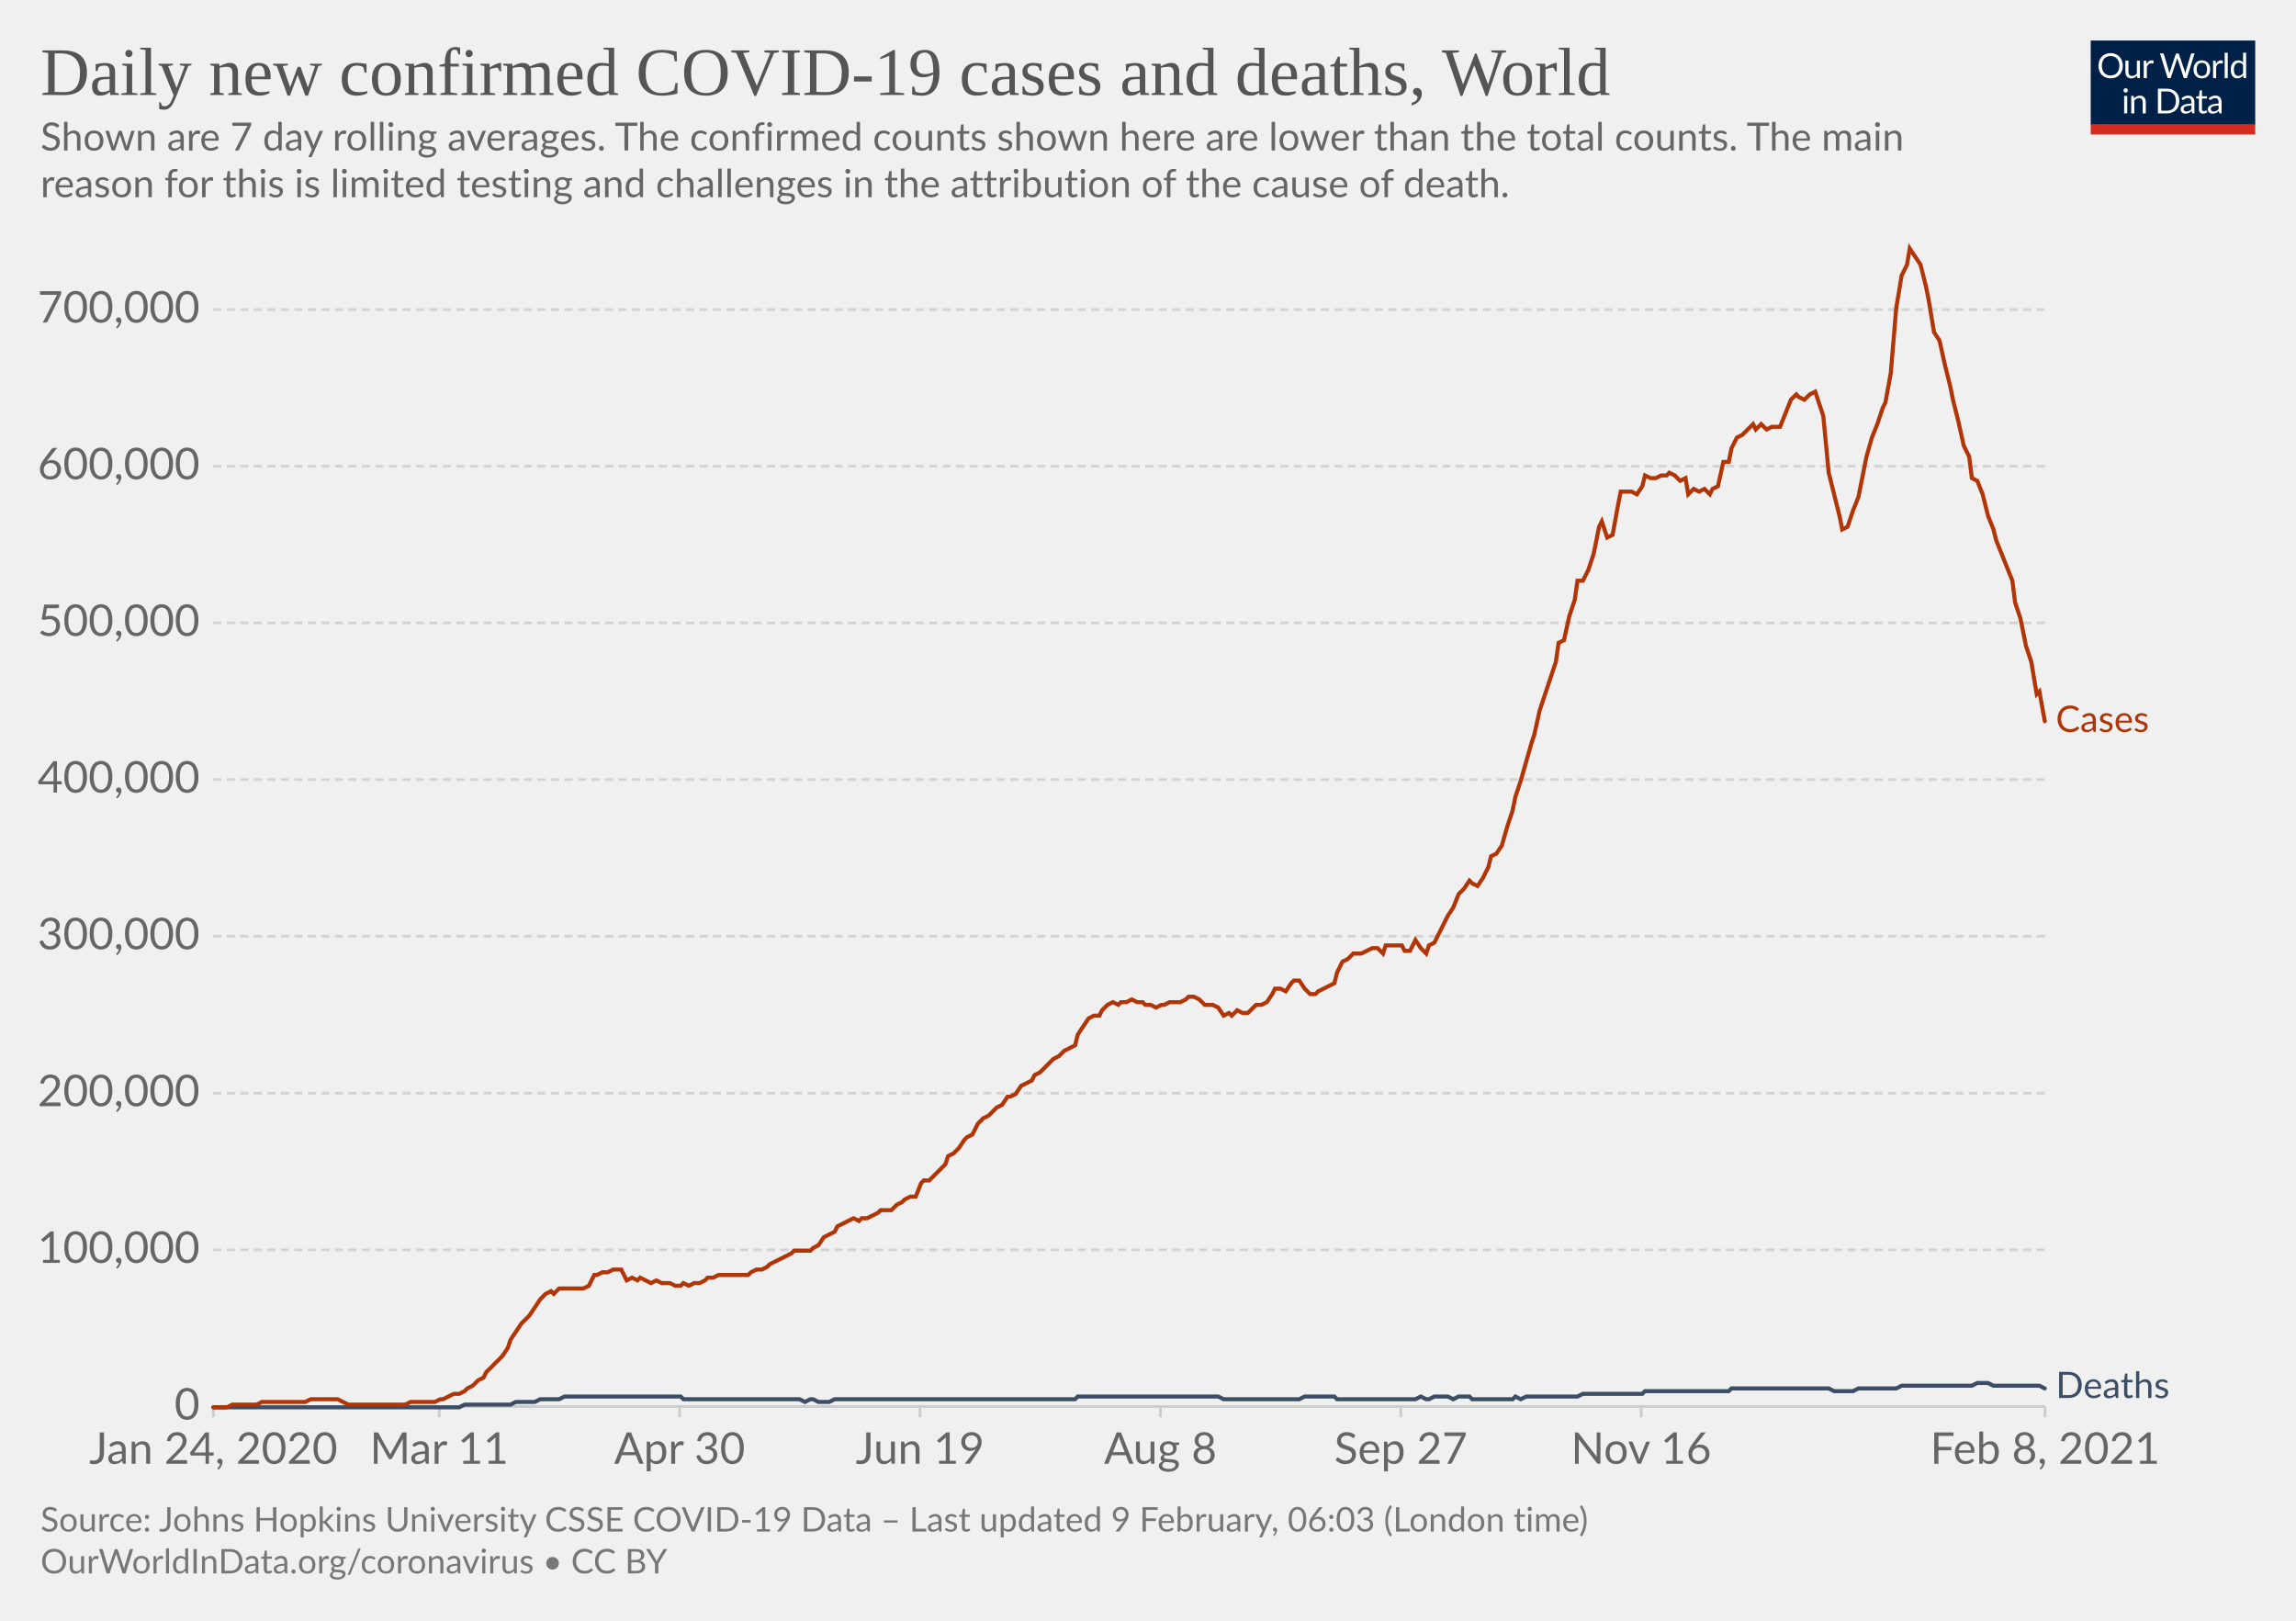
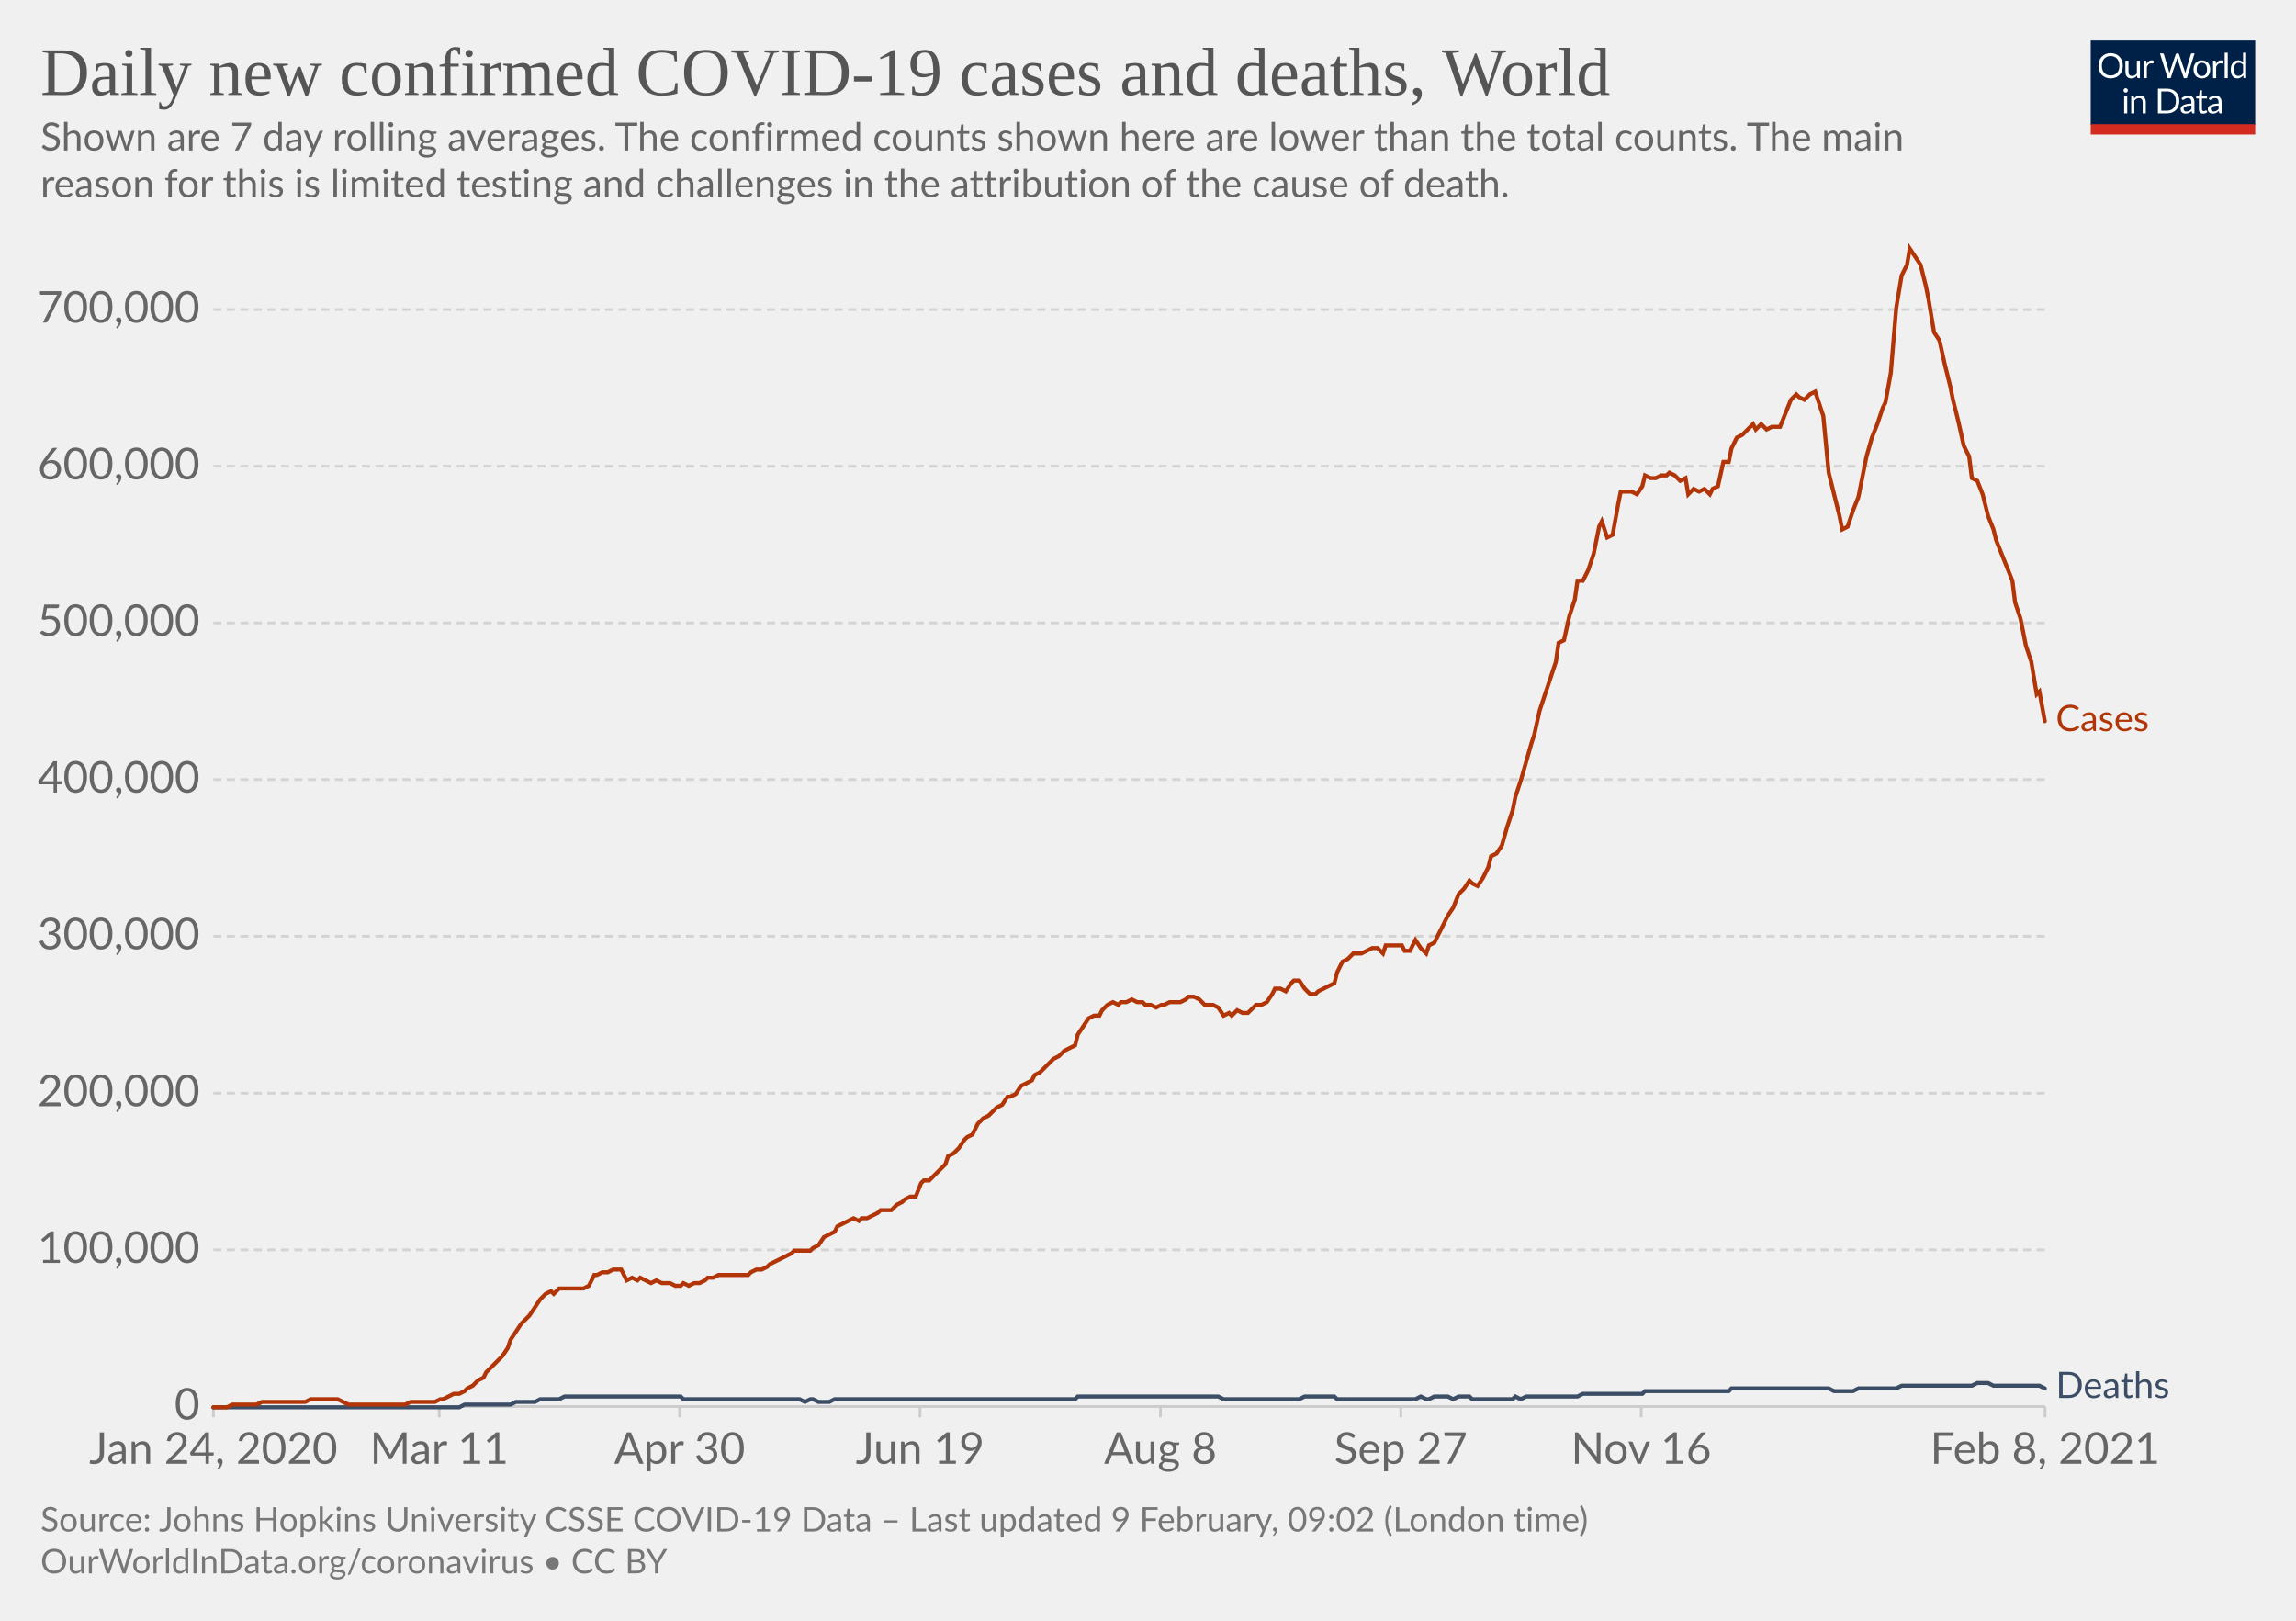
<svg xmlns="http://www.w3.org/2000/svg" version="1.1" style="background-color:#fff;-webkit-font-smoothing:antialiased" width="850" height="600" viewBox="0 0 850 600" font-family="Lato,'Helvetica Neue',Helvetica,Arial,sans-serif" font-size="18" text-rendering="optimizeLegibility">
  <g class="HeaderView">
    <g transform="matrix(.29 0 0 .29 774 15)">
      <svg width="210" height="120" viewBox="0 0 210 120" fill="none">
        <g clip-path="url(#clip0)">
          <path d="M0 0h210v107.89H0V0z" fill="#002147" />
          <path d="M40.98 32.25c0 2.36-.38 4.53-1.12 6.51a14.26 14.26 0 01-8.1 8.4c-1.9.78-4.02 1.17-6.34 1.17a16.6 16.6 0 01-6.33-1.17 14.31 14.31 0 01-8.08-8.4 18.29 18.29 0 01-1.12-6.51c0-2.36.38-4.53 1.12-6.5.75-1.97 1.8-3.67 3.17-5.1a14.32 14.32 0 014.9-3.34c1.92-.8 4.03-1.19 6.34-1.19 2.32 0 4.43.4 6.34 1.19 1.92.8 3.56 1.9 4.93 3.34a14.87 14.87 0 013.17 5.1 18.1 18.1 0 011.12 6.5zm-4.38 0c0-1.94-.26-3.68-.8-5.22a10.91 10.91 0 00-2.24-3.89 9.68 9.68 0 00-3.52-2.46 11.95 11.95 0 00-4.62-.86c-1.68 0-3.21.28-4.6.86a9.88 9.88 0 00-3.54 2.46 10.91 10.91 0 00-2.24 3.9c-.53 1.53-.8 3.27-.8 5.2 0 1.94.27 3.68.8 5.22a11.17 11.17 0 002.24 3.9 10.01 10.01 0 003.55 2.44c1.38.56 2.9.83 4.6.83s3.24-.27 4.61-.83a9.8 9.8 0 003.52-2.44 11.17 11.17 0 002.25-3.9c.53-1.54.8-3.28.8-5.21zm26.22-6.54V48H60.5c-.56 0-.9-.27-1.05-.81l-.31-2.4a12.45 12.45 0 01-3.26 2.6c-1.2.64-2.58.96-4.13.96-1.22 0-2.3-.2-3.24-.6a6.52 6.52 0 01-2.33-1.7 7.37 7.37 0 01-1.43-2.67c-.3-1.04-.46-2.2-.46-3.45V25.7h3.91v14.22c0 1.68.38 2.99 1.15 3.91.77.93 1.96 1.39 3.54 1.39 1.16 0 2.24-.27 3.23-.82a10.42 10.42 0 002.8-2.28V25.7h3.91zm8.61 4.47a9.94 9.94 0 012.6-3.56 5.64 5.64 0 013.76-1.3c.47 0 .92.05 1.34.15.44.1.83.27 1.17.49l-.3 2.92c-.09.37-.3.55-.66.55-.2 0-.5-.04-.9-.13a6.21 6.21 0 00-3.24.18 4.23 4.23 0 00-1.47.92c-.42.4-.81.9-1.17 1.5-.33.58-.64 1.26-.92 2.02V48H67.7V25.71h2.25c.42 0 .72.08.88.25.16.16.27.44.33.83l.26 3.39zm61.16-13.7L122.75 48h-3.82l-7.99-24.05a21.95 21.95 0 01-.42-1.58 38.36 38.36 0 01-.44 1.58L102.05 48h-3.83L88.4 16.47h3.54c.38 0 .7.1.95.29.26.2.43.43.5.73l6.52 21.9.28 1.28.29 1.46.3-1.46.38-1.27 7.41-21.91c.1-.25.26-.48.51-.69.27-.22.58-.33.95-.33h1.23c.38 0 .69.1.92.29a1.77 1.77 0 01.53.73l7.4 21.9a28.4 28.4 0 01.68 2.62 29.52 29.52 0 01.52-2.61l6.54-21.91a1.31 1.31 0 01.48-.7c.27-.21.58-.32.95-.32h3.32zm9.35 8.88c1.63 0 3.1.27 4.4.82a9.43 9.43 0 015.46 5.94c.5 1.4.74 2.98.74 4.73 0 1.76-.25 3.34-.74 4.75a9.43 9.43 0 01-5.46 5.92c-1.3.52-2.77.79-4.4.79-1.64 0-3.12-.27-4.44-.8a9.42 9.42 0 01-3.35-2.3c-.92-1-1.63-2.2-2.13-3.61-.49-1.41-.73-3-.73-4.75s.24-3.33.73-4.73c.5-1.43 1.2-2.64 2.13-3.63a9.4 9.4 0 013.35-2.31c1.32-.55 2.8-.82 4.44-.82zm0 19.89c2.2 0 3.84-.73 4.93-2.2 1.08-1.48 1.63-3.54 1.63-6.18 0-2.66-.55-4.72-1.63-6.2-1.09-1.49-2.73-2.23-4.93-2.23-1.12 0-2.09.2-2.93.57a5.71 5.71 0 00-2.06 1.65 7.5 7.5 0 00-1.24 2.67c-.26 1.04-.4 2.22-.4 3.54 0 2.64.55 4.7 1.64 6.18 1.1 1.47 2.76 2.2 4.99 2.2zm17.97-15.07a9.94 9.94 0 012.6-3.56 5.64 5.64 0 013.76-1.3c.47 0 .91.05 1.34.15.44.1.83.27 1.16.49l-.28 2.92c-.09.37-.31.55-.66.55-.2 0-.5-.04-.9-.13a6.2 6.2 0 00-3.24.18 4.23 4.23 0 00-1.47.92c-.43.4-.82.9-1.17 1.5a13.1 13.1 0 00-.92 2.02V48h-3.94V25.71h2.24c.43 0 .72.08.88.25.17.16.28.44.33.83l.27 3.39zm15.04-14.59V48h-3.92V15.6h3.92zm19.55 15.43a6.22 6.22 0 00-2.38-2.05 6.7 6.7 0 00-2.86-.6c-2.07 0-3.66.75-4.77 2.23-1.12 1.48-1.68 3.6-1.68 6.33 0 1.46.13 2.7.38 3.74a7.29 7.29 0 001.1 2.56 4.35 4.35 0 001.78 1.45c.7.3 1.5.46 2.4.46 1.29 0 2.41-.3 3.36-.88a9.6 9.6 0 002.67-2.49V31.02zm3.91-15.43V48h-2.33c-.56 0-.9-.27-1.06-.81l-.35-2.71a12.13 12.13 0 01-3.25 2.77 8.28 8.28 0 01-4.23 1.06 7.31 7.31 0 01-6.14-2.9c-.73-.96-1.3-2.15-1.69-3.57a18.35 18.35 0 01.07-9.48 11.29 11.29 0 011.89-3.7 8.7 8.7 0 017.06-3.34 7.96 7.96 0 016.12 2.62V15.59h3.91zM46.61 70.71V93H42.7V70.71h3.91zm.84-7c0 .39-.08.75-.24 1.09a2.81 2.81 0 01-1.52 1.47 2.67 2.67 0 01-2.16 0 2.9 2.9 0 01-1.45-1.47 2.67 2.67 0 010-2.16c.15-.35.35-.65.6-.9.25-.27.53-.47.85-.62a2.67 2.67 0 012.16 0c.35.15.65.35.9.62.27.25.47.55.62.9.16.34.24.7.24 1.08zm7.97 10.24c.49-.54 1-1.04 1.54-1.48a9.85 9.85 0 013.66-1.84 8.96 8.96 0 015.43.35c.94.4 1.72.97 2.33 1.71a7.36 7.36 0 011.43 2.67c.32 1.04.49 2.19.49 3.45V93h-3.94V78.81c0-1.69-.4-3-1.17-3.92-.76-.93-1.93-1.4-3.5-1.4a6.6 6.6 0 00-3.25.83c-1 .56-1.92 1.31-2.77 2.27V93h-3.94V70.71h2.35c.56 0 .9.28 1.04.82l.3 2.42zm57.7 3.3c0 2.36-.37 4.5-1.11 6.44a14.3 14.3 0 01-3.17 4.98 14.1 14.1 0 01-4.93 3.2c-1.9.76-4.02 1.13-6.33 1.13H85.8V61.47h11.77c2.31 0 4.42.39 6.33 1.15a13.8 13.8 0 018.1 8.18 17.75 17.75 0 011.12 6.45zm-4.37 0c0-1.94-.26-3.67-.8-5.2a10.94 10.94 0 00-2.23-3.87 9.57 9.57 0 00-3.53-2.42 12.23 12.23 0 00-4.61-.83h-7.5v24.62h7.5c1.7 0 3.24-.28 4.61-.84a9.7 9.7 0 003.53-2.4 10.94 10.94 0 002.24-3.87c.53-1.53.8-3.26.8-5.2zm19.8 5.72c-1.8.06-3.34.2-4.62.44-1.26.22-2.3.51-3.1.88-.8.36-1.37.8-1.74 1.3-.35.5-.53 1.05-.53 1.67 0 .58.1 1.1.3 1.52a3 3 0 00.76 1.05c.34.27.73.46 1.17.6a6.13 6.13 0 001.45.17 7.28 7.28 0 003.5-.81 11.95 11.95 0 002.82-2.2v-4.62zm-12.65-9.11a12.73 12.73 0 013.98-2.66c1.43-.59 3-.88 4.73-.88 1.25 0 2.36.2 3.33.61a6.81 6.81 0 013.94 4.38c.33 1.04.5 2.19.5 3.43V93h-1.74a1.8 1.8 0 01-.88-.18c-.2-.13-.36-.38-.48-.74l-.44-2.12-1.72 1.46a9.48 9.48 0 01-3.74 1.7c-.69.15-1.46.23-2.3.23-.87 0-1.69-.12-2.45-.35a5.34 5.34 0 01-3.34-2.93 6.64 6.64 0 01-.49-2.64c0-.88.25-1.72.73-2.53a6.33 6.33 0 012.35-2.17c1.09-.63 2.5-1.15 4.25-1.54 1.75-.41 3.89-.65 6.42-.7v-1.75c0-1.73-.37-3.03-1.12-3.91-.75-.9-1.84-1.34-3.28-1.34-.97 0-1.78.12-2.44.37-.64.23-1.2.5-1.7.81l-1.23.82c-.33.23-.67.35-1 .35-.27 0-.5-.07-.69-.2a2.1 2.1 0 01-.48-.53l-.7-1.25zm27.67 19.5c-1.76 0-3.12-.5-4.07-1.48-.94-.98-1.41-2.4-1.41-4.25V74h-2.68a.9.9 0 01-.6-.2c-.16-.14-.24-.36-.24-.66v-1.56l3.65-.46.9-6.89a.9.9 0 01.29-.52.88.88 0 01.62-.22H142v7.67h6.44V74H142v13.38c0 .94.22 1.63.68 2.09.45.45 1.04.68 1.76.68a3.21 3.21 0 001.85-.53l.55-.35c.16-.12.3-.18.41-.18.2 0 .4.13.55.38l1.15 1.87a7.45 7.45 0 01-2.44 1.5 8.53 8.53 0 01-2.95.52zm19.68-10.4c-1.8.07-3.34.21-4.62.45-1.26.22-2.3.51-3.1.88-.8.36-1.37.8-1.74 1.3-.35.5-.53 1.05-.53 1.67 0 .58.1 1.1.3 1.52a2.9 2.9 0 00.76 1.05c.34.27.73.46 1.17.6a6.13 6.13 0 001.45.17 7.3 7.3 0 003.5-.81 12.04 12.04 0 002.82-2.2v-4.62zm-12.65-9.1a12.72 12.72 0 013.99-2.66c1.42-.59 3-.88 4.72-.88 1.25 0 2.36.2 3.33.61a6.81 6.81 0 013.94 4.38c.33 1.04.5 2.19.5 3.43V93h-1.74a1.8 1.8 0 01-.88-.18c-.2-.13-.36-.38-.48-.74l-.44-2.12-1.72 1.46a9.48 9.48 0 01-3.74 1.7c-.69.15-1.46.23-2.3.23-.87 0-1.69-.12-2.45-.35a5.33 5.33 0 01-3.34-2.93 6.62 6.62 0 01-.49-2.64c0-.88.25-1.72.73-2.53a6.33 6.33 0 012.35-2.17c1.09-.63 2.5-1.15 4.25-1.54a31.2 31.2 0 016.42-.7v-1.75c0-1.73-.37-3.03-1.12-3.91-.75-.9-1.84-1.34-3.28-1.34-.97 0-1.78.12-2.44.37-.64.23-1.2.5-1.7.81l-1.22.82c-.34.23-.68.35-1.02.35-.26 0-.49-.07-.68-.2a1.88 1.88 0 01-.48-.53l-.7-1.25zM40.98 32.25c0 2.36-.38 4.53-1.12 6.51a14.26 14.26 0 01-8.1 8.4c-1.9.78-4.02 1.17-6.34 1.17a16.6 16.6 0 01-6.33-1.17 14.31 14.31 0 01-8.08-8.4 18.29 18.29 0 01-1.12-6.51c0-2.36.38-4.53 1.12-6.5.75-1.97 1.8-3.67 3.17-5.1a14.32 14.32 0 014.9-3.34c1.92-.8 4.03-1.19 6.34-1.19 2.32 0 4.43.4 6.34 1.19 1.92.8 3.56 1.9 4.93 3.34a14.87 14.87 0 013.17 5.1 18.1 18.1 0 011.12 6.5zm-4.38 0c0-1.94-.26-3.68-.8-5.22a10.91 10.91 0 00-2.24-3.89 9.68 9.68 0 00-3.52-2.46 11.95 11.95 0 00-4.62-.86c-1.68 0-3.21.28-4.6.86a9.88 9.88 0 00-3.54 2.46 10.91 10.91 0 00-2.24 3.9c-.53 1.53-.8 3.27-.8 5.2 0 1.94.27 3.68.8 5.22a11.17 11.17 0 002.24 3.9 10.01 10.01 0 003.55 2.44c1.38.56 2.9.83 4.6.83s3.24-.27 4.61-.83a9.8 9.8 0 003.52-2.44 11.17 11.17 0 002.25-3.9c.53-1.54.8-3.28.8-5.21zm26.22-6.54V48H60.5c-.56 0-.9-.27-1.05-.81l-.31-2.4a12.45 12.45 0 01-3.26 2.6c-1.2.64-2.58.96-4.13.96-1.22 0-2.3-.2-3.24-.6a6.52 6.52 0 01-2.33-1.7 7.37 7.37 0 01-1.43-2.67c-.3-1.04-.46-2.2-.46-3.45V25.7h3.91v14.22c0 1.68.38 2.99 1.15 3.91.77.93 1.96 1.39 3.54 1.39 1.16 0 2.24-.27 3.23-.82a10.42 10.42 0 002.8-2.28V25.7h3.91zm8.61 4.47a9.94 9.94 0 012.6-3.56 5.64 5.64 0 013.76-1.3c.47 0 .92.05 1.34.15.44.1.83.27 1.17.49l-.3 2.92c-.09.37-.3.55-.66.55-.2 0-.5-.04-.9-.13a6.21 6.21 0 00-3.24.18 4.23 4.23 0 00-1.47.92c-.42.4-.81.9-1.17 1.5-.33.58-.64 1.26-.92 2.02V48H67.7V25.71h2.25c.42 0 .72.08.88.25.16.16.27.44.33.83l.26 3.39zm61.16-13.7L122.75 48h-3.82l-7.99-24.05a21.95 21.95 0 01-.42-1.58 38.36 38.36 0 01-.44 1.58L102.05 48h-3.83L88.4 16.47h3.54c.38 0 .7.1.95.29.26.2.43.43.5.73l6.52 21.9.28 1.28.29 1.46.3-1.46.38-1.27 7.41-21.91c.1-.25.26-.48.51-.69.27-.22.58-.33.95-.33h1.23c.38 0 .69.1.92.29a1.77 1.77 0 01.53.73l7.4 21.9a28.4 28.4 0 01.68 2.62 29.52 29.52 0 01.52-2.61l6.54-21.91a1.31 1.31 0 01.48-.7c.27-.21.58-.32.95-.32h3.32zm9.35 8.88c1.63 0 3.1.27 4.4.82a9.43 9.43 0 015.46 5.94c.5 1.4.74 2.98.74 4.73 0 1.76-.25 3.34-.74 4.75a9.43 9.43 0 01-5.46 5.92c-1.3.52-2.77.79-4.4.79-1.64 0-3.12-.27-4.44-.8a9.42 9.42 0 01-3.35-2.3c-.92-1-1.63-2.2-2.13-3.61-.49-1.41-.73-3-.73-4.75s.24-3.33.73-4.73c.5-1.43 1.2-2.64 2.13-3.63a9.4 9.4 0 013.35-2.31c1.32-.55 2.8-.82 4.44-.82zm0 19.89c2.2 0 3.84-.73 4.93-2.2 1.08-1.48 1.63-3.54 1.63-6.18 0-2.66-.55-4.72-1.63-6.2-1.09-1.49-2.73-2.23-4.93-2.23-1.12 0-2.09.2-2.93.57a5.71 5.71 0 00-2.06 1.65 7.5 7.5 0 00-1.24 2.67c-.26 1.04-.4 2.22-.4 3.54 0 2.64.55 4.7 1.64 6.18 1.1 1.47 2.76 2.2 4.99 2.2zm17.97-15.07a9.94 9.94 0 012.6-3.56 5.64 5.64 0 013.76-1.3c.47 0 .91.05 1.34.15.44.1.83.27 1.16.49l-.28 2.92c-.09.37-.31.55-.66.55-.2 0-.5-.04-.9-.13a6.2 6.2 0 00-3.24.18 4.23 4.23 0 00-1.47.92c-.43.4-.82.9-1.17 1.5a13.1 13.1 0 00-.92 2.02V48h-3.94V25.71h2.24c.43 0 .72.08.88.25.17.16.28.44.33.83l.27 3.39zm15.04-14.59V48h-3.92V15.6h3.92zm19.55 15.43a6.22 6.22 0 00-2.38-2.05 6.7 6.7 0 00-2.86-.6c-2.07 0-3.66.75-4.77 2.23-1.12 1.48-1.68 3.6-1.68 6.33 0 1.46.13 2.7.38 3.74a7.29 7.29 0 001.1 2.56 4.35 4.35 0 001.78 1.45c.7.3 1.5.46 2.4.46 1.29 0 2.41-.3 3.36-.88a9.6 9.6 0 002.67-2.49V31.02zm3.91-15.43V48h-2.33c-.56 0-.9-.27-1.06-.81l-.35-2.71a12.13 12.13 0 01-3.25 2.77 8.28 8.28 0 01-4.23 1.06 7.31 7.31 0 01-6.14-2.9c-.73-.96-1.3-2.15-1.69-3.57a18.35 18.35 0 01.07-9.48 11.29 11.29 0 011.89-3.7 8.7 8.7 0 017.06-3.34 7.96 7.96 0 016.12 2.62V15.59h3.91zM46.61 70.71V93H42.7V70.71h3.91zm.84-7c0 .39-.08.75-.24 1.09a2.81 2.81 0 01-1.52 1.47 2.67 2.67 0 01-2.16 0 2.9 2.9 0 01-1.45-1.47 2.67 2.67 0 010-2.16c.15-.35.35-.65.6-.9.25-.27.53-.47.85-.62a2.67 2.67 0 012.16 0c.35.15.65.35.9.62.27.25.47.55.62.9.16.34.24.7.24 1.08zm7.97 10.24c.49-.54 1-1.04 1.54-1.48a9.85 9.85 0 013.66-1.84 8.96 8.96 0 015.43.35c.94.4 1.72.97 2.33 1.71a7.36 7.36 0 011.43 2.67c.32 1.04.49 2.19.49 3.45V93h-3.94V78.81c0-1.69-.4-3-1.17-3.92-.76-.93-1.93-1.4-3.5-1.4a6.6 6.6 0 00-3.25.83c-1 .56-1.92 1.31-2.77 2.27V93h-3.94V70.71h2.35c.56 0 .9.28 1.04.82l.3 2.42zm57.7 3.3c0 2.36-.37 4.5-1.11 6.44a14.3 14.3 0 01-3.17 4.98 14.1 14.1 0 01-4.93 3.2c-1.9.76-4.02 1.13-6.33 1.13H85.8V61.47h11.77c2.31 0 4.42.39 6.33 1.15a13.8 13.8 0 018.1 8.18 17.75 17.75 0 011.12 6.45zm-4.37 0c0-1.94-.26-3.67-.8-5.2a10.94 10.94 0 00-2.23-3.87 9.57 9.57 0 00-3.53-2.42 12.23 12.23 0 00-4.61-.83h-7.5v24.62h7.5c1.7 0 3.24-.28 4.61-.84a9.7 9.7 0 003.53-2.4 10.94 10.94 0 002.24-3.87c.53-1.53.8-3.26.8-5.2zm19.8 5.72c-1.8.06-3.34.2-4.62.44-1.26.22-2.3.51-3.1.88-.8.36-1.37.8-1.74 1.3-.35.5-.53 1.05-.53 1.67 0 .58.1 1.1.3 1.52a3 3 0 00.76 1.05c.34.27.73.46 1.17.6a6.13 6.13 0 001.45.17 7.28 7.28 0 003.5-.81 11.95 11.95 0 002.82-2.2v-4.62zm-12.65-9.11a12.73 12.73 0 013.98-2.66c1.43-.59 3-.88 4.73-.88 1.25 0 2.36.2 3.33.61a6.81 6.81 0 013.94 4.38c.33 1.04.5 2.19.5 3.43V93h-1.74a1.8 1.8 0 01-.88-.18c-.2-.13-.36-.38-.48-.74l-.44-2.12-1.72 1.46a9.48 9.48 0 01-3.74 1.7c-.69.15-1.46.23-2.3.23-.87 0-1.69-.12-2.45-.35a5.34 5.34 0 01-3.34-2.93 6.64 6.64 0 01-.49-2.64c0-.88.25-1.72.73-2.53a6.33 6.33 0 012.35-2.17c1.09-.63 2.5-1.15 4.25-1.54 1.75-.41 3.89-.65 6.42-.7v-1.75c0-1.73-.37-3.03-1.12-3.91-.75-.9-1.84-1.34-3.28-1.34-.97 0-1.78.12-2.44.37-.64.23-1.2.5-1.7.81l-1.23.82c-.33.23-.67.35-1 .35-.27 0-.5-.07-.69-.2a2.1 2.1 0 01-.48-.53l-.7-1.25zm27.67 19.5c-1.76 0-3.12-.5-4.07-1.48-.94-.98-1.41-2.4-1.41-4.25V74h-2.68a.9.9 0 01-.6-.2c-.16-.14-.24-.36-.24-.66v-1.56l3.65-.46.9-6.89a.9.9 0 01.29-.52.88.88 0 01.62-.22H142v7.67h6.44V74H142v13.38c0 .94.22 1.63.68 2.09.45.45 1.04.68 1.76.68a3.21 3.21 0 001.85-.53l.55-.35c.16-.12.3-.18.41-.18.2 0 .4.13.55.38l1.15 1.87a7.45 7.45 0 01-2.44 1.5 8.53 8.53 0 01-2.95.52zm19.68-10.4c-1.8.07-3.34.21-4.62.45-1.26.22-2.3.51-3.1.88-.8.36-1.37.8-1.74 1.3-.35.5-.53 1.05-.53 1.67 0 .58.1 1.1.3 1.52a2.9 2.9 0 00.76 1.05c.34.27.73.46 1.17.6a6.13 6.13 0 001.45.17 7.3 7.3 0 003.5-.81 12.04 12.04 0 002.82-2.2v-4.62zm-12.65-9.1a12.72 12.72 0 013.99-2.66c1.42-.59 3-.88 4.72-.88 1.25 0 2.36.2 3.33.61a6.81 6.81 0 013.94 4.38c.33 1.04.5 2.19.5 3.43V93h-1.74a1.8 1.8 0 01-.88-.18c-.2-.13-.36-.38-.48-.74l-.44-2.12-1.72 1.46a9.48 9.48 0 01-3.74 1.7c-.69.15-1.46.23-2.3.23-.87 0-1.69-.12-2.45-.35a5.33 5.33 0 01-3.34-2.93 6.62 6.62 0 01-.49-2.64c0-.88.25-1.72.73-2.53a6.33 6.33 0 012.35-2.17c1.09-.63 2.5-1.15 4.25-1.54a31.2 31.2 0 016.42-.7v-1.75c0-1.73-.37-3.03-1.12-3.91-.75-.9-1.84-1.34-3.28-1.34-.97 0-1.78.12-2.44.37-.64.23-1.2.5-1.7.81l-1.22.82c-.34.23-.68.35-1.02.35-.26 0-.49-.07-.68-.2a1.88 1.88 0 01-.48-.53l-.7-1.25zM40.98 32.25c0 2.36-.38 4.53-1.12 6.51a14.26 14.26 0 01-8.1 8.4c-1.9.78-4.02 1.17-6.34 1.17a16.6 16.6 0 01-6.33-1.17 14.31 14.31 0 01-8.08-8.4 18.29 18.29 0 01-1.12-6.51c0-2.36.38-4.53 1.12-6.5.75-1.97 1.8-3.67 3.17-5.1a14.32 14.32 0 014.9-3.34c1.92-.8 4.03-1.19 6.34-1.19 2.32 0 4.43.4 6.34 1.19 1.92.8 3.56 1.9 4.93 3.34a14.87 14.87 0 013.17 5.1 18.1 18.1 0 011.12 6.5zm-4.38 0c0-1.94-.26-3.68-.8-5.22a10.91 10.91 0 00-2.24-3.89 9.68 9.68 0 00-3.52-2.46 11.95 11.95 0 00-4.62-.86c-1.68 0-3.21.28-4.6.86a9.88 9.88 0 00-3.54 2.46 10.91 10.91 0 00-2.24 3.9c-.53 1.53-.8 3.27-.8 5.2 0 1.94.27 3.68.8 5.22a11.17 11.17 0 002.24 3.9 10.01 10.01 0 003.55 2.44c1.38.56 2.9.83 4.6.83s3.24-.27 4.61-.83a9.8 9.8 0 003.52-2.44 11.17 11.17 0 002.25-3.9c.53-1.54.8-3.28.8-5.21zm26.22-6.54V48H60.5c-.56 0-.9-.27-1.05-.81l-.31-2.4a12.45 12.45 0 01-3.26 2.6c-1.2.64-2.58.96-4.13.96-1.22 0-2.3-.2-3.24-.6a6.52 6.52 0 01-2.33-1.7 7.37 7.37 0 01-1.43-2.67c-.3-1.04-.46-2.2-.46-3.45V25.7h3.91v14.22c0 1.68.38 2.99 1.15 3.91.77.93 1.96 1.39 3.54 1.39 1.16 0 2.24-.27 3.23-.82a10.42 10.42 0 002.8-2.28V25.7h3.91zm8.61 4.47a9.94 9.94 0 012.6-3.56 5.64 5.64 0 013.76-1.3c.47 0 .92.05 1.34.15.44.1.83.27 1.17.49l-.3 2.92c-.09.37-.3.55-.66.55-.2 0-.5-.04-.9-.13a6.21 6.21 0 00-3.24.18 4.23 4.23 0 00-1.47.92c-.42.4-.81.9-1.17 1.5-.33.58-.64 1.26-.92 2.02V48H67.7V25.71h2.25c.42 0 .72.08.88.25.16.16.27.44.33.83l.26 3.39zm61.16-13.7L122.75 48h-3.82l-7.99-24.05a21.95 21.95 0 01-.42-1.58 38.36 38.36 0 01-.44 1.58L102.05 48h-3.83L88.4 16.47h3.54c.38 0 .7.1.95.29.26.2.43.43.5.73l6.52 21.9.28 1.28.29 1.46.3-1.46.38-1.27 7.41-21.91c.1-.25.26-.48.51-.69.27-.22.58-.33.95-.33h1.23c.38 0 .69.1.92.29a1.77 1.77 0 01.53.73l7.4 21.9a28.4 28.4 0 01.68 2.62 29.52 29.52 0 01.52-2.61l6.54-21.91a1.31 1.31 0 01.48-.7c.27-.21.58-.32.95-.32h3.32zm9.35 8.88c1.63 0 3.1.27 4.4.82a9.43 9.43 0 015.46 5.94c.5 1.4.74 2.98.74 4.73 0 1.76-.25 3.34-.74 4.75a9.43 9.43 0 01-5.46 5.92c-1.3.52-2.77.79-4.4.79-1.64 0-3.12-.27-4.44-.8a9.42 9.42 0 01-3.35-2.3c-.92-1-1.63-2.2-2.13-3.61-.49-1.41-.73-3-.73-4.75s.24-3.33.73-4.73c.5-1.43 1.2-2.64 2.13-3.63a9.4 9.4 0 013.35-2.31c1.32-.55 2.8-.82 4.44-.82zm0 19.89c2.2 0 3.84-.73 4.93-2.2 1.08-1.48 1.63-3.54 1.63-6.18 0-2.66-.55-4.72-1.63-6.2-1.09-1.49-2.73-2.23-4.93-2.23-1.12 0-2.09.2-2.93.57a5.71 5.71 0 00-2.06 1.65 7.5 7.5 0 00-1.24 2.67c-.26 1.04-.4 2.22-.4 3.54 0 2.64.55 4.7 1.64 6.18 1.1 1.47 2.76 2.2 4.99 2.2zm17.97-15.07a9.94 9.94 0 012.6-3.56 5.64 5.64 0 013.76-1.3c.47 0 .91.05 1.34.15.44.1.83.27 1.16.49l-.28 2.92c-.09.37-.31.55-.66.55-.2 0-.5-.04-.9-.13a6.2 6.2 0 00-3.24.18 4.23 4.23 0 00-1.47.92c-.43.4-.82.9-1.17 1.5a13.1 13.1 0 00-.92 2.02V48h-3.94V25.71h2.24c.43 0 .72.08.88.25.17.16.28.44.33.83l.27 3.39zm15.04-14.59V48h-3.92V15.6h3.92zm19.55 15.43a6.22 6.22 0 00-2.38-2.05 6.7 6.7 0 00-2.86-.6c-2.07 0-3.66.75-4.77 2.23-1.12 1.48-1.68 3.6-1.68 6.33 0 1.46.13 2.7.38 3.74a7.29 7.29 0 001.1 2.56 4.35 4.35 0 001.78 1.45c.7.3 1.5.46 2.4.46 1.29 0 2.41-.3 3.36-.88a9.6 9.6 0 002.67-2.49V31.02zm3.91-15.43V48h-2.33c-.56 0-.9-.27-1.06-.81l-.35-2.71a12.13 12.13 0 01-3.25 2.77 8.28 8.28 0 01-4.23 1.06 7.31 7.31 0 01-6.14-2.9c-.73-.96-1.3-2.15-1.69-3.57a18.35 18.35 0 01.07-9.48 11.29 11.29 0 011.89-3.7 8.7 8.7 0 017.06-3.34 7.96 7.96 0 016.12 2.62V15.59h3.91zM46.61 70.71V93H42.7V70.71h3.91zm.84-7c0 .39-.08.75-.24 1.09a2.81 2.81 0 01-1.52 1.47 2.67 2.67 0 01-2.16 0 2.9 2.9 0 01-1.45-1.47 2.67 2.67 0 010-2.16c.15-.35.35-.65.6-.9.25-.27.53-.47.85-.62a2.67 2.67 0 012.16 0c.35.15.65.35.9.62.27.25.47.55.62.9.16.34.24.7.24 1.08zm7.97 10.24c.49-.54 1-1.04 1.54-1.48a9.85 9.85 0 013.66-1.84 8.96 8.96 0 015.43.35c.94.4 1.72.97 2.33 1.71a7.36 7.36 0 011.43 2.67c.32 1.04.49 2.19.49 3.45V93h-3.94V78.81c0-1.69-.4-3-1.17-3.92-.76-.93-1.93-1.4-3.5-1.4a6.6 6.6 0 00-3.25.83c-1 .56-1.92 1.31-2.77 2.27V93h-3.94V70.71h2.35c.56 0 .9.28 1.04.82l.3 2.42zm57.7 3.3c0 2.36-.37 4.5-1.11 6.44a14.3 14.3 0 01-3.17 4.98 14.1 14.1 0 01-4.93 3.2c-1.9.76-4.02 1.13-6.33 1.13H85.8V61.47h11.77c2.31 0 4.42.39 6.33 1.15a13.8 13.8 0 018.1 8.18 17.75 17.75 0 011.12 6.45zm-4.37 0c0-1.94-.26-3.67-.8-5.2a10.94 10.94 0 00-2.23-3.87 9.57 9.57 0 00-3.53-2.42 12.23 12.23 0 00-4.61-.83h-7.5v24.62h7.5c1.7 0 3.24-.28 4.61-.84a9.7 9.7 0 003.53-2.4 10.94 10.94 0 002.24-3.87c.53-1.53.8-3.26.8-5.2zm19.8 5.72c-1.8.06-3.34.2-4.62.44-1.26.22-2.3.51-3.1.88-.8.36-1.37.8-1.74 1.3-.35.5-.53 1.05-.53 1.67 0 .58.1 1.1.3 1.52a3 3 0 00.76 1.05c.34.27.73.46 1.17.6a6.13 6.13 0 001.45.17 7.28 7.28 0 003.5-.81 11.95 11.95 0 002.82-2.2v-4.62zm-12.65-9.11a12.73 12.73 0 013.98-2.66c1.43-.59 3-.88 4.73-.88 1.25 0 2.36.2 3.33.61a6.81 6.81 0 013.94 4.38c.33 1.04.5 2.19.5 3.43V93h-1.74a1.8 1.8 0 01-.88-.18c-.2-.13-.36-.38-.48-.74l-.44-2.12-1.72 1.46a9.48 9.48 0 01-3.74 1.7c-.69.15-1.46.23-2.3.23-.87 0-1.69-.12-2.45-.35a5.34 5.34 0 01-3.34-2.93 6.64 6.64 0 01-.49-2.64c0-.88.25-1.72.73-2.53a6.33 6.33 0 012.35-2.17c1.09-.63 2.5-1.15 4.25-1.54 1.75-.41 3.89-.65 6.42-.7v-1.75c0-1.73-.37-3.03-1.12-3.91-.75-.9-1.84-1.34-3.28-1.34-.97 0-1.78.12-2.44.37-.64.23-1.2.5-1.7.81l-1.23.82c-.33.23-.67.35-1 .35-.27 0-.5-.07-.69-.2a2.1 2.1 0 01-.48-.53l-.7-1.25zm27.67 19.5c-1.76 0-3.12-.5-4.07-1.48-.94-.98-1.41-2.4-1.41-4.25V74h-2.68a.9.9 0 01-.6-.2c-.16-.14-.24-.36-.24-.66v-1.56l3.65-.46.9-6.89a.9.9 0 01.29-.52.88.88 0 01.62-.22H142v7.67h6.44V74H142v13.38c0 .94.22 1.63.68 2.09.45.45 1.04.68 1.76.68a3.21 3.21 0 001.85-.53l.55-.35c.16-.12.3-.18.41-.18.2 0 .4.13.55.38l1.15 1.87a7.45 7.45 0 01-2.44 1.5 8.53 8.53 0 01-2.95.52zm19.68-10.4c-1.8.07-3.34.21-4.62.45-1.26.22-2.3.51-3.1.88-.8.36-1.37.8-1.74 1.3-.35.5-.53 1.05-.53 1.67 0 .58.1 1.1.3 1.52a2.9 2.9 0 00.76 1.05c.34.27.73.46 1.17.6a6.13 6.13 0 001.45.17 7.3 7.3 0 003.5-.81 12.04 12.04 0 002.82-2.2v-4.62zm-12.65-9.1a12.72 12.72 0 013.99-2.66c1.42-.59 3-.88 4.72-.88 1.25 0 2.36.2 3.33.61a6.81 6.81 0 013.94 4.38c.33 1.04.5 2.19.5 3.43V93h-1.74a1.8 1.8 0 01-.88-.18c-.2-.13-.36-.38-.48-.74l-.44-2.12-1.72 1.46a9.48 9.48 0 01-3.74 1.7c-.69.15-1.46.23-2.3.23-.87 0-1.69-.12-2.45-.35a5.33 5.33 0 01-3.34-2.93 6.62 6.62 0 01-.49-2.64c0-.88.25-1.72.73-2.53a6.33 6.33 0 012.35-2.17c1.09-.63 2.5-1.15 4.25-1.54a31.2 31.2 0 016.42-.7v-1.75c0-1.73-.37-3.03-1.12-3.91-.75-.9-1.84-1.34-3.28-1.34-.97 0-1.78.12-2.44.37-.64.23-1.2.5-1.7.81l-1.22.82c-.34.23-.68.35-1.02.35-.26 0-.49-.07-.68-.2a1.88 1.88 0 01-.48-.53l-.7-1.25z" fill="#fff" />
          <path fill="#D42B21" d="M0 106.79h210V120H0z" />
        </g>
        <defs>
          <clipPath id="clip0">
            <path fill="#fff" d="M0 0h210v120H0z" />
          </clipPath>
        </defs>
      </svg>
    </g>
    <a href="https://ourworldindata.org/grapher/daily-covid-cases-deaths-7-day-ra?time=2020-01-02..latest" target="_blank" rel="noopener" font-family="&quot;Playfair Display&quot;,Georgia,&quot;Times New Roman&quot;,serif">
      <text font-size="25.2" x="15" y="35.2" fill="#555">
        <tspan x="15" y="35.16">Daily new confirmed COVID-19 cases and deaths, World</tspan>
      </text>
    </a>
    <text font-size="14.4" x="15" y="55.7" fill="#666">
      <tspan x="15" y="55.72">Shown are 7 day rolling averages. The confirmed counts shown here are lower than the total counts. The main</tspan>
      <tspan x="15" y="73">reason for this is limited testing and challenges in the attribution of the cause of death.</tspan>
    </text>
  </g>
  <g class="LineChart">
    <defs>
      <clipPath id="a">
        <path d="M68.97 0h830v899.4h-830z" />
      </clipPath>
    </defs>
    <g class="DualAxisView">
      <g class="HorizontalAxis">
        <path stroke="#ccc" d="M79 520.7v4M162.6 520.7v4M251.6 520.7v4M340.6 520.7v4M429.6 520.7v4M518.6 520.7v4M607.6 520.7v4M757.1 520.7v4" />
        <text x="79" y="541.9" fill="#666" text-anchor="middle" font-size="16.2">Jan 24, 2020</text>
        <text x="162.6" y="541.9" fill="#666" text-anchor="middle" font-size="16.2">Mar 11</text>
        <text x="251.6" y="541.9" fill="#666" text-anchor="middle" font-size="16.2">Apr 30</text>
        <text x="340.6" y="541.9" fill="#666" text-anchor="middle" font-size="16.2">Jun 19</text>
        <text x="429.6" y="541.9" fill="#666" text-anchor="middle" font-size="16.2">Aug 8</text>
        <text x="518.6" y="541.9" fill="#666" text-anchor="middle" font-size="16.2">Sep 27</text>
        <text x="607.6" y="541.9" fill="#666" text-anchor="middle" font-size="16.2">Nov 16</text>
        <text x="757.1" y="541.9" fill="#666" text-anchor="middle" font-size="16.2">Feb 8, 2021</text>
      </g>
      <g class="VerticalAxis" fill="#666" dominant-baseline="middle" text-anchor="end" font-size="16.2">
        <text x="73.97" y="520.7">0</text>
        <text x="73.97" y="462.7">100,000</text>
        <text x="73.97" y="404.7">200,000</text>
        <text x="73.97" y="346.6">300,000</text>
        <text x="73.97" y="288.6">400,000</text>
        <text x="73.97" y="230.6">500,000</text>
        <text x="73.97" y="172.6">600,000</text>
        <text x="73.97" y="114.6">700,000</text>
      </g>
      <g class="AxisGridLines horizontalLines">
        <path stroke="#ccc" d="M78.97 520.7h678.1" />
        <path stroke="#d3d3d3" stroke-dasharray="3,2" d="M78.97 462.7h678.1M78.97 404.7h678.1M78.97 346.6h678.1M78.97 288.6h678.1M78.97 230.6h678.1M78.97 172.6h678.1M78.97 114.6h678.1" />
      </g>
    </g>
    <g clip-path="url(#a)">
      <g class="LineLabels" cursor="default">
        <g class="legendMark">
-           <text font-size="13.5" x="761.1" y="270.9" fill="#B13507">
-             <tspan x="761.07" y="270.95">Cases</tspan>
+           <text font-size="13.5" x="761.1" y="270.7" fill="#B13507">
+             <tspan x="761.07" y="270.65">Cases</tspan>
          </text>
        </g>
        <g class="legendMark">
          <text font-size="13.5" x="761.1" y="517.5" fill="#3C4E66">
            <tspan x="761.07" y="517.55">Deaths</tspan>
          </text>
        </g>
      </g>
      <g class="Lines">
        <g class="key-World_0">
          <path stroke="#3C4E66" stroke-linecap="round" d="M79 521h91l2-1h17l2-1h7l2-1h7l2-1h43l1 1h43l2 1 2-1h1l2 1h4l2-1h89l1-1h52l2 1h28l2-1h11l1 1h29l2-1 2 1h1l2-1h5l2 1 2-1h4l1 1h15l1-1 2 1 2-1h19l2-1h22l1-1h31l1-1h36l2 1h7l2-1h14l2-1h26l2-1h4l2 1h17l2 1" fill="none" stroke-width="1.5" />
        </g>
        <g class="key-World_1">
          <path stroke="#B13507" stroke-linecap="round" d="M79 521h5l2-1h9l2-1h16l2-1h10l2 1 2 1h21l2-1h9l2-1h1l2-1 2-1h2l2-1 1-1 2-1 2-2 2-1 1-2 2-2 2-2 2-2 2-3 1-3 2-3 2-3 2-2 1-1 2-3 2-3 2-2 2-1 1 1 2-2h9l2-1 2-4h1l2-1h2l2-1h3l2 4 2-1 2 1 1-1 2 1 2 1 2-1 2 1h3l2 1h2l1-1 2 1 2-1h2l2-1 1-1h2l2-1h11l1-1 2-1h2l2-1 1-1 2-1 2-1 2-1 2-1 1-1h6l1-1 2-1 2-3 2-1 2-1 1-2 2-1 2-1 2-1 2 1 1-1h2l2-1 2-1 1-1h4l2-2 2-1 1-1 2-1h2l2-5 1-1h2l2-2 2-2 2-2 1-3 2-1 2-2 2-3 1-1 2-1 2-4 2-2 2-1 1-1 2-2 2-1 2-3h1l2-1 2-3 2-1 2-1 1-2 2-1 2-2 2-2 1-1 2-1 2-2 2-1 2-1 1-4 2-3 2-3 2-1h2l1-2 2-2 2-1 2 1 1-1h2l2-1 2 1h2l1 1h2l2 1 2-1h1l2-1h4l2-1 1-1h2l2 1 2 2h3l2 1 2 3 2-1 1 1 2-2 2 1h2l1-1 2-2h2l2-1 2-3 1-2h2l2 1 2-3 1-1h2l2 3 2 2h2l1-1 2-1 2-1 2-1 1-4 2-4 2-1 2-2h3l2-1 2-1h2l2 2 1-3h6l1 2h2l2-4 2 3 2 2 1-3 2-1 2-4 2-4 1-2 2-3 2-5 2-2 2-3 1 1 2 1 2-3 2-4 1-4 2-1 2-3 2-7 2-6 1-5 2-6 2-7 2-7 1-3 2-9 2-6 2-6 2-6 1-7 2-1 2-9 2-6 1-7h2l2-4 2-6 2-10 1-2 2 6 2-1 2-11 1-5h4l2 1 2-3 1-4 2 1h2l2-1h2l1-1 2 1 2 2 2-1 1 6 2-2 2 1 2-1 2 2 1-2 2-1 2-9h2l1-5 2-4 2-1 2-2 2-2 1 2 2-2 2 2 2-1h3l2-5 2-5 2-2 1 1 2 1 2-2 2-1 1 3 2 6 2 21 2 8 2 8 1 5 2-1 2-6 2-5 1-5 2-10 2-7 2-5 2-6 1-2 2-11 2-24 2-12 2-4 1-6 2 3 2 3 2 8 1 5 2 12 2 3 2 9 2 8 1 5 2 8 2 9 2 4 1 8 2 1 2 5 2 8 2 5 1 4 2 5 2 5 2 5 1 8 2 6 2 10 2 6 2 12 1-1 2 11" fill="none" stroke-width="1.5" />
        </g>
      </g>
    </g>
  </g>
  <g class="SourcesFooter" fill="#777">
    <g class="clickable" fill="#777">
      <text font-size="12.6" x="15" y="567">
-         <tspan x="15" y="566.98">Source: Johns Hopkins University CSSE COVID-19 Data – Last updated 9 February, 06:03 (London time)</tspan>
+         <tspan x="15" y="566.98">Source: Johns Hopkins University CSSE COVID-19 Data – Last updated 9 February, 09:02 (London time)</tspan>
      </text>
    </g>
    <text font-size="12.6" x="15" y="582.5">
      <tspan x="15" y="582.48">
        <a target="_blank" href="https://ourworldindata.org/coronavirus" fill="#777">OurWorldInData.org/coronavirus</a> • <a class="cclogo" href="http://creativecommons.org/licenses/by/4.0/deed.en_US" target="_blank" fill="#777">CC BY</a>
      </tspan>
    </text>
  </g>
</svg>
